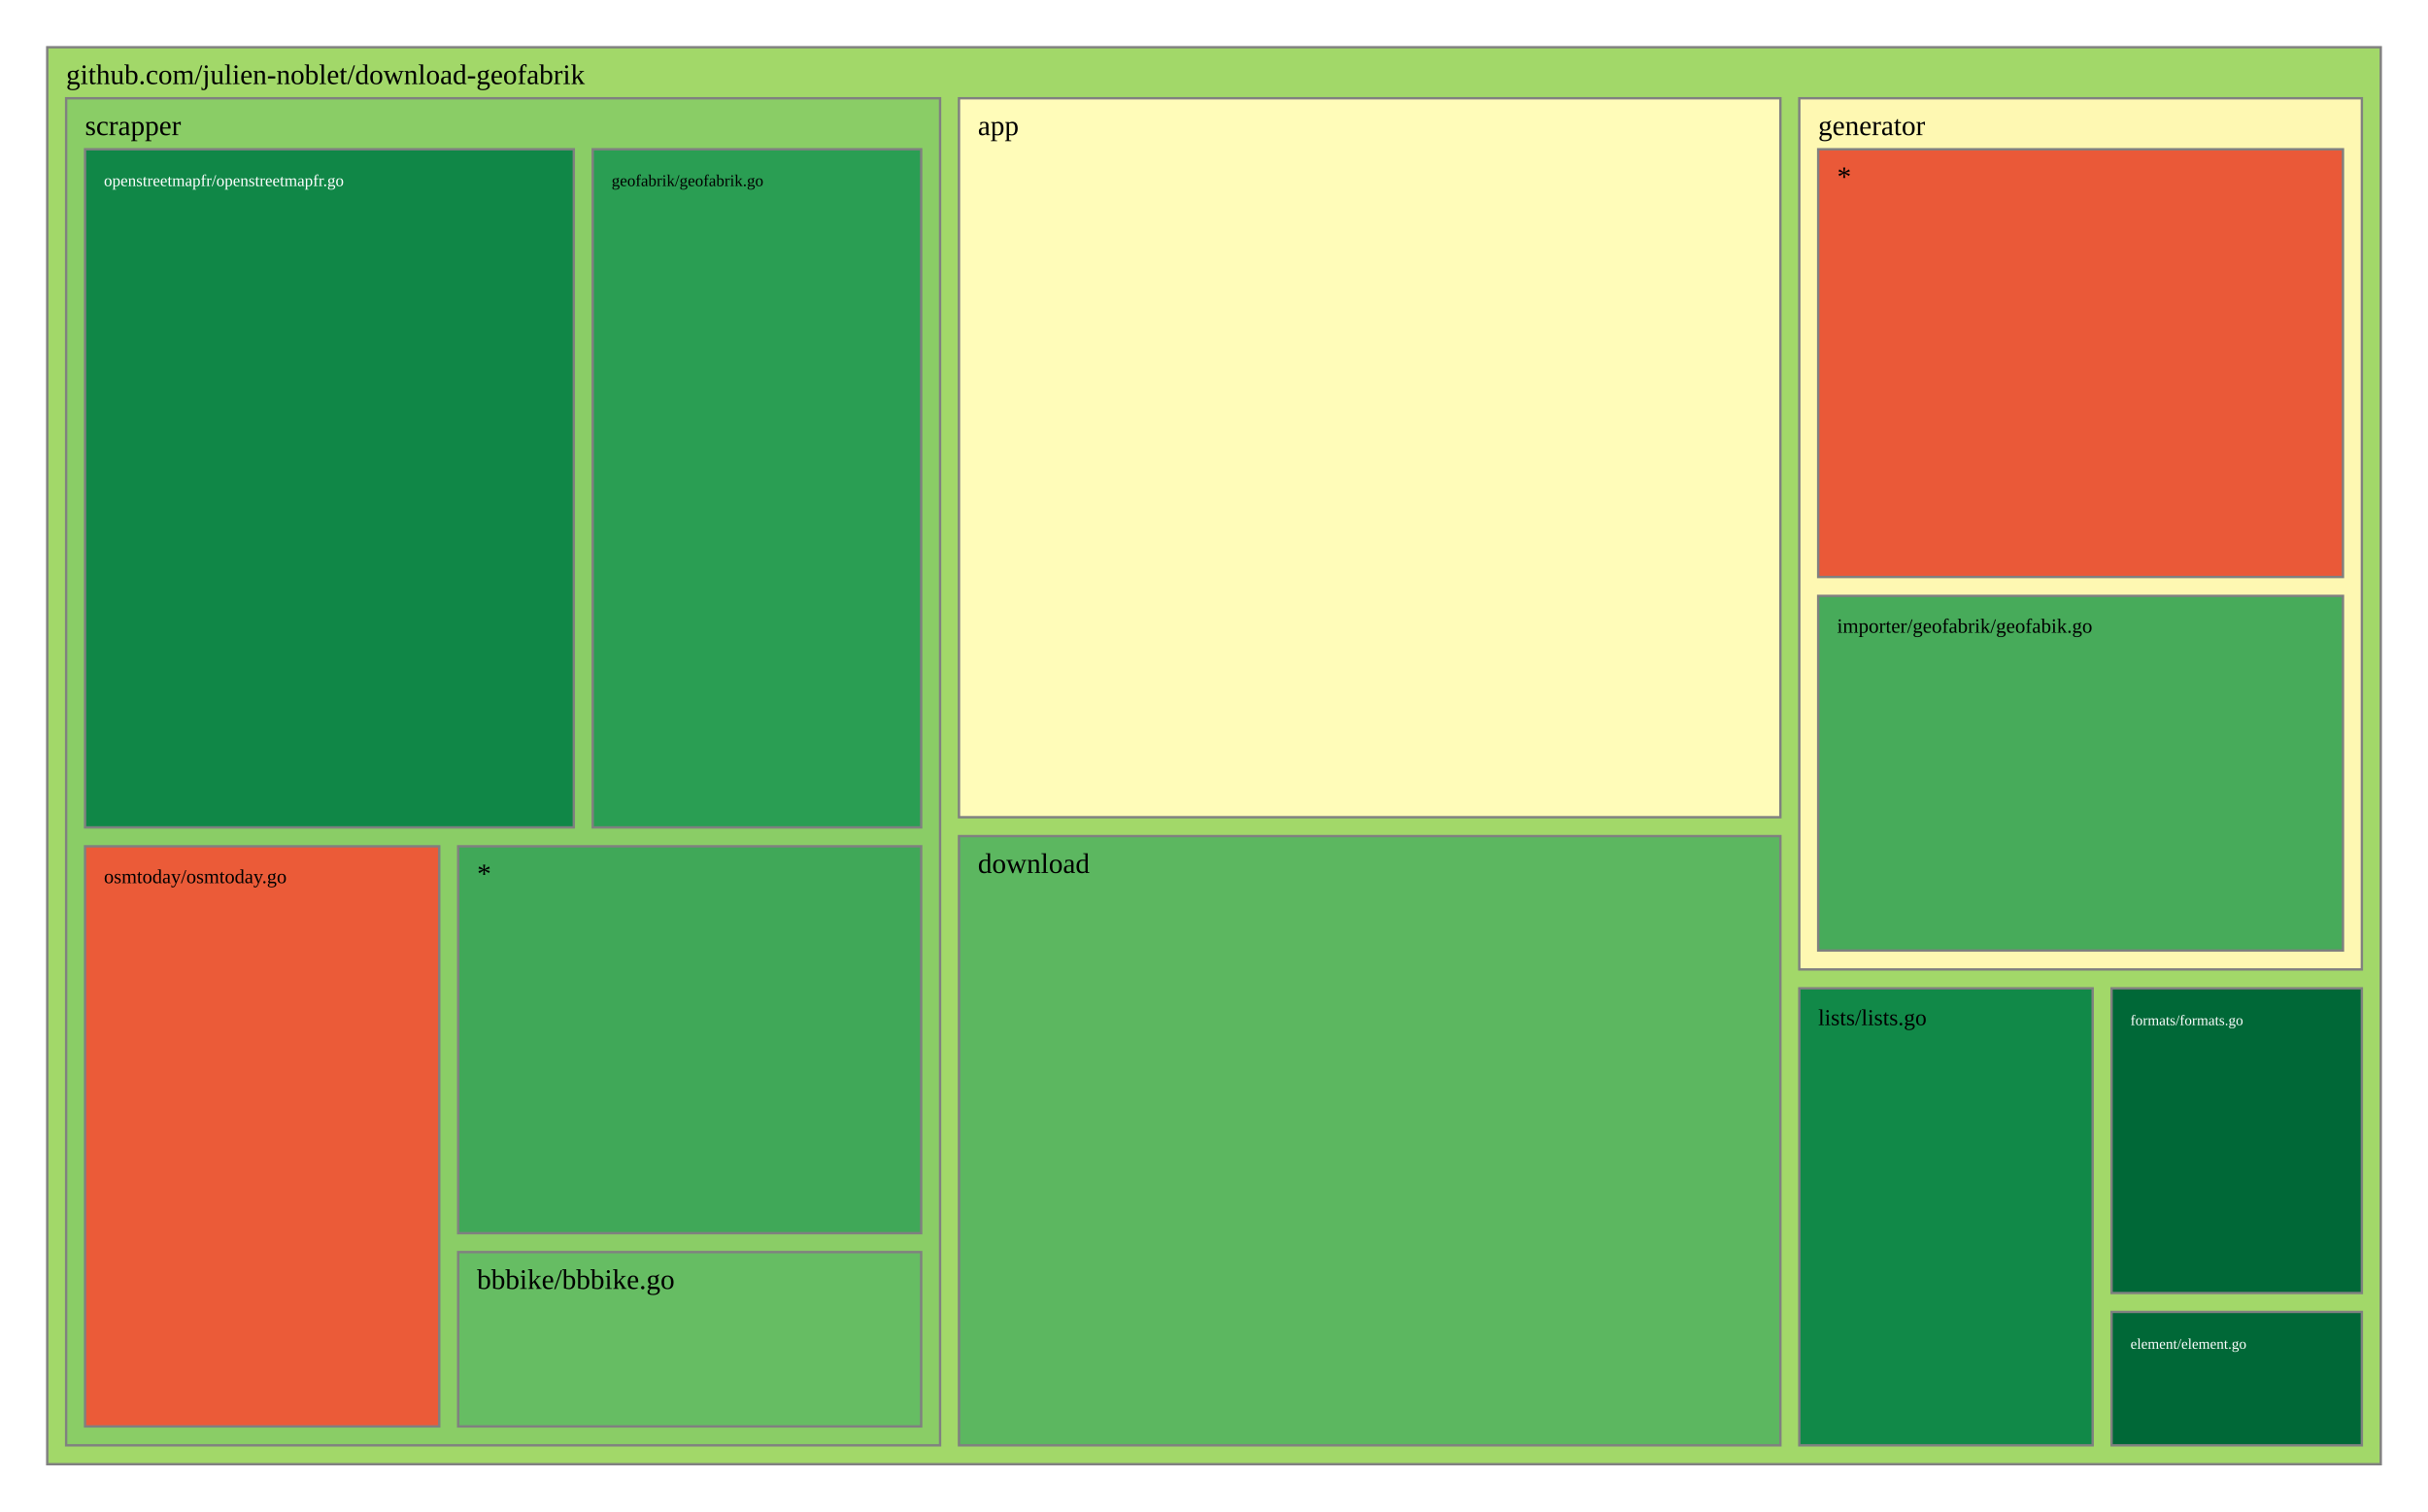
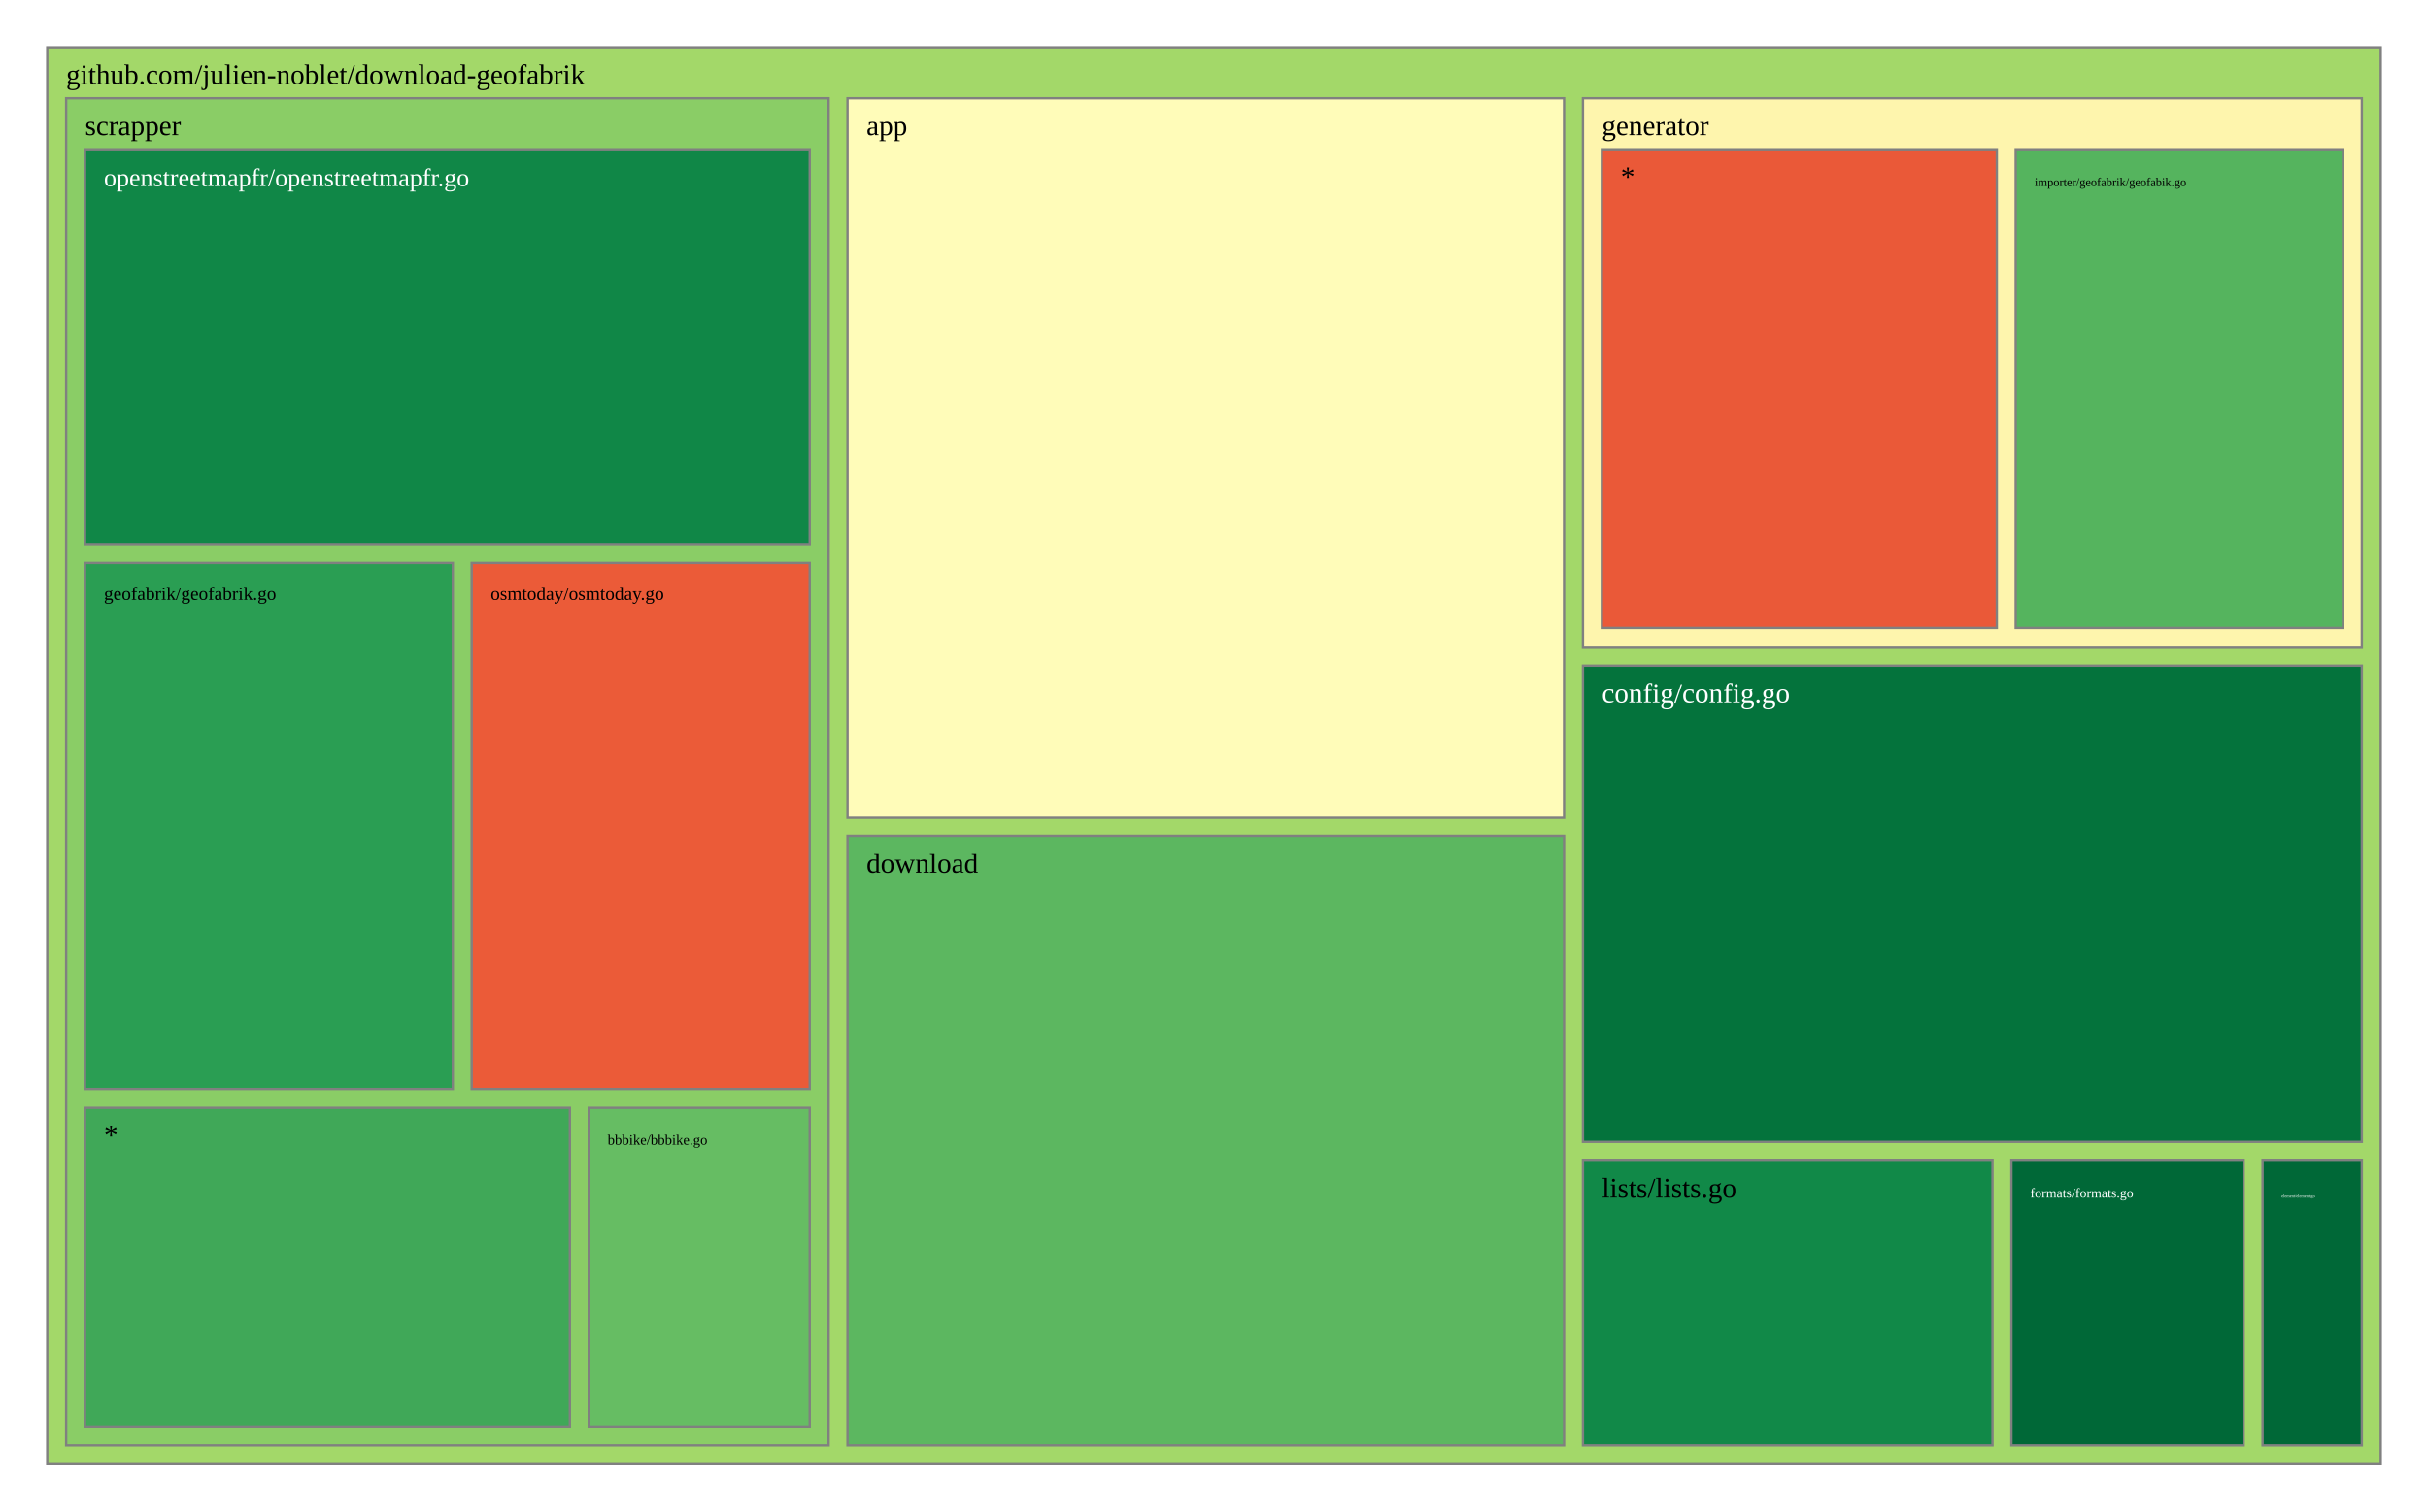
<svg xmlns="http://www.w3.org/2000/svg" viewBox="0 0 1028 640" style="background: white none repeat scroll 0% 0%;">
  <g>
-     <rect x="20" y="20" width="988" height="600" style="fill: rgb(162, 216, 105);opacity:1;fill-opacity:1.00;stroke:rgb(128,128,128);stroke-width:1px;stroke-opacity:1.00;" />
+     <rect x="20" y="20" width="988" height="600" style="fill: rgb(163, 216, 105);opacity:1;fill-opacity:1.00;stroke:rgb(128,128,128);stroke-width:1px;stroke-opacity:1.00;" />
    <text data-notex="1" text-anchor="start" transform="translate(28,35.6) scale(1)" style="font-family: Open Sans, verdana, arial, sans-serif !important; font-size: 12px; fill: rgb(0, 0, 0); fill-opacity: 1.00; white-space: pre;" data-math="N">github.com/julien-noblet/download-geofabrik</text>
  </g>
  <g>
-     <rect x="406.023" y="41.6" width="347.786" height="304.439" style="fill: rgb(255, 252, 185);opacity:1;fill-opacity:1.00;stroke:rgb(128,128,128);stroke-width:1px;stroke-opacity:1.00;" />
-     <text data-notex="1" text-anchor="start" transform="translate(414.0227,57.2) scale(1)" style="font-family: Open Sans, verdana, arial, sans-serif !important; font-size: 12px; fill: rgb(0, 0, 0); fill-opacity: 1.00; white-space: pre;" data-math="N">app</text>
+     <rect x="358.837" y="41.6" width="303.376" height="304.439" style="fill: rgb(255, 252, 185);opacity:1;fill-opacity:1.00;stroke:rgb(128,128,128);stroke-width:1px;stroke-opacity:1.00;" />
+     <text data-notex="1" text-anchor="start" transform="translate(366.8369,57.2) scale(1)" style="font-family: Open Sans, verdana, arial, sans-serif !important; font-size: 12px; fill: rgb(0, 0, 0); fill-opacity: 1.00; white-space: pre;" data-math="N">app</text>
  </g>
  <g>
-     <rect x="406.023" y="354.039" width="347.786" height="257.961" style="fill: rgb(92, 183, 96);opacity:1;fill-opacity:1.00;stroke:rgb(128,128,128);stroke-width:1px;stroke-opacity:1.00;" />
-     <text data-notex="1" text-anchor="start" transform="translate(414.0227,369.6393) scale(1)" style="font-family: Open Sans, verdana, arial, sans-serif !important; font-size: 12px; fill: rgb(0, 0, 0); fill-opacity: 1.00; white-space: pre;" data-math="N">download</text>
+     <rect x="670.213" y="282.005" width="329.787" height="201.462" style="fill: rgb(4, 115, 60);opacity:1;fill-opacity:1.00;stroke:rgb(128,128,128);stroke-width:1px;stroke-opacity:1.00;" />
+     <text data-notex="1" text-anchor="start" transform="translate(678.2128,297.6049) scale(1)" style="font-family: Open Sans, verdana, arial, sans-serif !important; font-size: 12px; fill: rgb(255, 255, 255); fill-opacity: 1.00; white-space: pre;" data-math="N">config/config.go</text>
  </g>
  <g>
-     <rect x="894.023" y="555.518" width="105.977" height="56.482" style="fill: rgb(0, 104, 55);opacity:1;fill-opacity:1.00;stroke:rgb(128,128,128);stroke-width:1px;stroke-opacity:1.00;" />
-     <text data-notex="1" text-anchor="start" transform="translate(902.0226,571.1177) scale(0.520703)" style="font-family: Open Sans, verdana, arial, sans-serif !important; font-size: 12px; fill: rgb(255, 255, 255); fill-opacity: 1.00; white-space: pre;" data-math="N">element/element.go</text>
+     <rect x="358.837" y="354.039" width="303.376" height="257.961" style="fill: rgb(92, 183, 96);opacity:1;fill-opacity:1.00;stroke:rgb(128,128,128);stroke-width:1px;stroke-opacity:1.00;" />
+     <text data-notex="1" text-anchor="start" transform="translate(366.8369,369.6393) scale(1)" style="font-family: Open Sans, verdana, arial, sans-serif !important; font-size: 12px; fill: rgb(0, 0, 0); fill-opacity: 1.00; white-space: pre;" data-math="N">download</text>
  </g>
  <g>
-     <rect x="894.023" y="418.493" width="105.977" height="129.025" style="fill: rgb(0, 104, 55);opacity:1;fill-opacity:1.00;stroke:rgb(128,128,128);stroke-width:1px;stroke-opacity:1.00;" />
-     <text data-notex="1" text-anchor="start" transform="translate(902.0226,434.0929) scale(0.520703)" style="font-family: Open Sans, verdana, arial, sans-serif !important; font-size: 12px; fill: rgb(255, 255, 255); fill-opacity: 1.00; white-space: pre;" data-math="N">formats/formats.go</text>
+     <rect x="957.957" y="491.467" width="42.043" height="120.533" style="fill: rgb(0, 104, 55);opacity:1;fill-opacity:1.00;stroke:rgb(128,128,128);stroke-width:1px;stroke-opacity:1.00;" />
+     <text data-notex="1" text-anchor="start" transform="translate(965.9574,507.0667) scale(0.150709)" style="font-family: Open Sans, verdana, arial, sans-serif !important; font-size: 12px; fill: rgb(255, 255, 255); fill-opacity: 1.00; white-space: pre;" data-math="N">element/element.go</text>
  </g>
  <g>
-     <rect x="761.809" y="41.6" width="238.191" height="368.893" style="fill: rgb(254, 248, 178);opacity:1;fill-opacity:1.00;stroke:rgb(128,128,128);stroke-width:1px;stroke-opacity:1.00;" />
-     <text data-notex="1" text-anchor="start" transform="translate(769.8088,57.2) scale(1)" style="font-family: Open Sans, verdana, arial, sans-serif !important; font-size: 12px; fill: rgb(0, 0, 0); fill-opacity: 1.00; white-space: pre;" data-math="N">generator</text>
+     <rect x="851.617" y="491.467" width="98.34" height="120.533" style="fill: rgb(0, 104, 55);opacity:1;fill-opacity:1.00;stroke:rgb(128,128,128);stroke-width:1px;stroke-opacity:1.00;" />
+     <text data-notex="1" text-anchor="start" transform="translate(859.617,507.0667) scale(0.476507)" style="font-family: Open Sans, verdana, arial, sans-serif !important; font-size: 12px; fill: rgb(255, 255, 255); fill-opacity: 1.00; white-space: pre;" data-math="N">formats/formats.go</text>
  </g>
  <g>
-     <rect x="761.809" y="418.493" width="124.214" height="193.507" style="fill: rgb(17, 137, 72);opacity:1;fill-opacity:1.00;stroke:rgb(128,128,128);stroke-width:1px;stroke-opacity:1.00;" />
-     <text data-notex="1" text-anchor="start" transform="translate(769.8088,434.0929) scale(0.805162)" style="font-family: Open Sans, verdana, arial, sans-serif !important; font-size: 12px; fill: rgb(0, 0, 0); fill-opacity: 1.00; white-space: pre;" data-math="N">lists/lists.go</text>
+     <rect x="670.213" y="41.6" width="329.787" height="232.405" style="fill: rgb(254, 245, 173);opacity:1;fill-opacity:1.00;stroke:rgb(128,128,128);stroke-width:1px;stroke-opacity:1.00;" />
+     <text data-notex="1" text-anchor="start" transform="translate(678.2128,57.2) scale(1)" style="font-family: Open Sans, verdana, arial, sans-serif !important; font-size: 12px; fill: rgb(0, 0, 0); fill-opacity: 1.00; white-space: pre;" data-math="N">generator</text>
  </g>
  <g>
-     <rect x="28" y="41.6" width="370.023" height="570.4" style="fill: rgb(138, 205, 102);opacity:1;fill-opacity:1.00;stroke:rgb(128,128,128);stroke-width:1px;stroke-opacity:1.00;" />
+     <rect x="670.213" y="491.467" width="173.404" height="120.533" style="fill: rgb(17, 137, 72);opacity:1;fill-opacity:1.00;stroke:rgb(128,128,128);stroke-width:1px;stroke-opacity:1.00;" />
+     <text data-notex="1" text-anchor="start" transform="translate(678.2128,507.0667) scale(1)" style="font-family: Open Sans, verdana, arial, sans-serif !important; font-size: 12px; fill: rgb(0, 0, 0); fill-opacity: 1.00; white-space: pre;" data-math="N">lists/lists.go</text>
+   </g>
+   <g>
+     <rect x="28" y="41.6" width="322.837" height="570.4" style="fill: rgb(138, 205, 102);opacity:1;fill-opacity:1.00;stroke:rgb(128,128,128);stroke-width:1px;stroke-opacity:1.00;" />
    <text data-notex="1" text-anchor="start" transform="translate(36,57.2) scale(1)" style="font-family: Open Sans, verdana, arial, sans-serif !important; font-size: 12px; fill: rgb(0, 0, 0); fill-opacity: 1.00; white-space: pre;" data-math="N">scrapper</text>
  </g>
  <g>
-     <rect x="769.809" y="252.32" width="222.191" height="150.173" style="fill: rgb(71, 171, 90);opacity:1;fill-opacity:1.00;stroke:rgb(128,128,128);stroke-width:1px;stroke-opacity:1.00;" />
-     <text data-notex="1" text-anchor="start" transform="translate(777.8088,267.9199) scale(0.715942)" style="font-family: Open Sans, verdana, arial, sans-serif !important; font-size: 12px; fill: rgb(0, 0, 0); fill-opacity: 1.00; white-space: pre;" data-math="N">importer/geofabrik/geofabik.go</text>
+     <rect x="853.443" y="63.2" width="138.557" height="202.805" style="fill: rgb(85, 180, 94);opacity:1;fill-opacity:1.00;stroke:rgb(128,128,128);stroke-width:1px;stroke-opacity:1.00;" />
+     <text data-notex="1" text-anchor="start" transform="translate(861.4434,78.8) scale(0.425544)" style="font-family: Open Sans, verdana, arial, sans-serif !important; font-size: 12px; fill: rgb(0, 0, 0); fill-opacity: 1.00; white-space: pre;" data-math="N">importer/geofabrik/geofabik.go</text>
  </g>
  <g>
-     <rect x="769.809" y="63.2" width="222.191" height="181.12" style="fill: rgb(234, 89, 56);opacity:1;fill-opacity:1.00;stroke:rgb(128,128,128);stroke-width:1px;stroke-opacity:1.00;" />
-     <text data-notex="1" text-anchor="start" transform="translate(777.8088,78.8) scale(1)" style="font-family: Open Sans, verdana, arial, sans-serif !important; font-size: 12px; fill: rgb(0, 0, 0); fill-opacity: 1.00; white-space: pre;" data-math="N">*</text>
+     <rect x="678.213" y="63.2" width="167.231" height="202.805" style="fill: rgb(234, 89, 56);opacity:1;fill-opacity:1.00;stroke:rgb(128,128,128);stroke-width:1px;stroke-opacity:1.00;" />
+     <text data-notex="1" text-anchor="start" transform="translate(686.2128,78.8) scale(1)" style="font-family: Open Sans, verdana, arial, sans-serif !important; font-size: 12px; fill: rgb(0, 0, 0); fill-opacity: 1.00; white-space: pre;" data-math="N">*</text>
  </g>
  <g>
-     <rect x="193.974" y="530.178" width="196.049" height="73.822" style="fill: rgb(102, 189, 99);opacity:1;fill-opacity:1.00;stroke:rgb(128,128,128);stroke-width:1px;stroke-opacity:1.00;" />
-     <text data-notex="1" text-anchor="start" transform="translate(201.9735,545.7784) scale(1)" style="font-family: Open Sans, verdana, arial, sans-serif !important; font-size: 12px; fill: rgb(0, 0, 0); fill-opacity: 1.00; white-space: pre;" data-math="N">bbbike/bbbike.go</text>
+     <rect x="249.277" y="469.035" width="93.56" height="134.965" style="fill: rgb(102, 189, 99);opacity:1;fill-opacity:1.00;stroke:rgb(128,128,128);stroke-width:1px;stroke-opacity:1.00;" />
+     <text data-notex="1" text-anchor="start" transform="translate(257.2766,484.6353) scale(0.50495)" style="font-family: Open Sans, verdana, arial, sans-serif !important; font-size: 12px; fill: rgb(0, 0, 0); fill-opacity: 1.00; white-space: pre;" data-math="N">bbbike/bbbike.go</text>
  </g>
  <g>
-     <rect x="250.951" y="63.2" width="139.072" height="287.153" style="fill: rgb(42, 158, 83);opacity:1;fill-opacity:1.00;stroke:rgb(128,128,128);stroke-width:1px;stroke-opacity:1.00;" />
-     <text data-notex="1" text-anchor="start" transform="translate(258.951,78.8) scale(0.582726)" style="font-family: Open Sans, verdana, arial, sans-serif !important; font-size: 12px; fill: rgb(0, 0, 0); fill-opacity: 1.00; white-space: pre;" data-math="N">geofabrik/geofabrik.go</text>
+     <rect x="36" y="238.447" width="155.715" height="222.588" style="fill: rgb(42, 158, 83);opacity:1;fill-opacity:1.00;stroke:rgb(128,128,128);stroke-width:1px;stroke-opacity:1.00;" />
+     <text data-notex="1" text-anchor="start" transform="translate(44,254.0471) scale(0.66153)" style="font-family: Open Sans, verdana, arial, sans-serif !important; font-size: 12px; fill: rgb(0, 0, 0); fill-opacity: 1.00; white-space: pre;" data-math="N">geofabrik/geofabrik.go</text>
  </g>
  <g>
-     <rect x="36" y="63.2" width="206.951" height="287.153" style="fill: rgb(16, 135, 71);opacity:1;fill-opacity:1.00;stroke:rgb(128,128,128);stroke-width:1px;stroke-opacity:1.00;" />
-     <text data-notex="1" text-anchor="start" transform="translate(44,78.8) scale(0.585021)" style="font-family: Open Sans, verdana, arial, sans-serif !important; font-size: 12px; fill: rgb(255, 255, 255); fill-opacity: 1.00; white-space: pre;" data-math="N">openstreetmapfr/openstreetmapfr.go</text>
+     <rect x="36" y="63.2" width="306.837" height="167.247" style="fill: rgb(16, 135, 71);opacity:1;fill-opacity:1.00;stroke:rgb(128,128,128);stroke-width:1px;stroke-opacity:1.00;" />
+     <text data-notex="1" text-anchor="start" transform="translate(44,78.8) scale(0.891044)" style="font-family: Open Sans, verdana, arial, sans-serif !important; font-size: 12px; fill: rgb(255, 255, 255); fill-opacity: 1.00; white-space: pre;" data-math="N">openstreetmapfr/openstreetmapfr.go</text>
  </g>
  <g>
-     <rect x="36" y="358.353" width="149.974" height="245.647" style="fill: rgb(235, 91, 56);opacity:1;fill-opacity:1.00;stroke:rgb(128,128,128);stroke-width:1px;stroke-opacity:1.00;" />
-     <text data-notex="1" text-anchor="start" transform="translate(44,373.9529) scale(0.697779)" style="font-family: Open Sans, verdana, arial, sans-serif !important; font-size: 12px; fill: rgb(0, 0, 0); fill-opacity: 1.00; white-space: pre;" data-math="N">osmtoday/osmtoday.go</text>
+     <rect x="199.715" y="238.447" width="143.122" height="222.588" style="fill: rgb(235, 91, 56);opacity:1;fill-opacity:1.00;stroke:rgb(128,128,128);stroke-width:1px;stroke-opacity:1.00;" />
+     <text data-notex="1" text-anchor="start" transform="translate(207.7152,254.0471) scale(0.662092)" style="font-family: Open Sans, verdana, arial, sans-serif !important; font-size: 12px; fill: rgb(0, 0, 0); fill-opacity: 1.00; white-space: pre;" data-math="N">osmtoday/osmtoday.go</text>
  </g>
  <g>
-     <rect x="193.974" y="358.353" width="196.049" height="163.825" style="fill: rgb(64, 168, 88);opacity:1;fill-opacity:1.00;stroke:rgb(128,128,128);stroke-width:1px;stroke-opacity:1.00;" />
-     <text data-notex="1" text-anchor="start" transform="translate(201.9735,373.9529) scale(1)" style="font-family: Open Sans, verdana, arial, sans-serif !important; font-size: 12px; fill: rgb(0, 0, 0); fill-opacity: 1.00; white-space: pre;" data-math="N">*</text>
+     <rect x="36" y="469.035" width="205.277" height="134.965" style="fill: rgb(64, 168, 88);opacity:1;fill-opacity:1.00;stroke:rgb(128,128,128);stroke-width:1px;stroke-opacity:1.00;" />
+     <text data-notex="1" text-anchor="start" transform="translate(44,484.6353) scale(1)" style="font-family: Open Sans, verdana, arial, sans-serif !important; font-size: 12px; fill: rgb(0, 0, 0); fill-opacity: 1.00; white-space: pre;" data-math="N">*</text>
  </g>
</svg>
